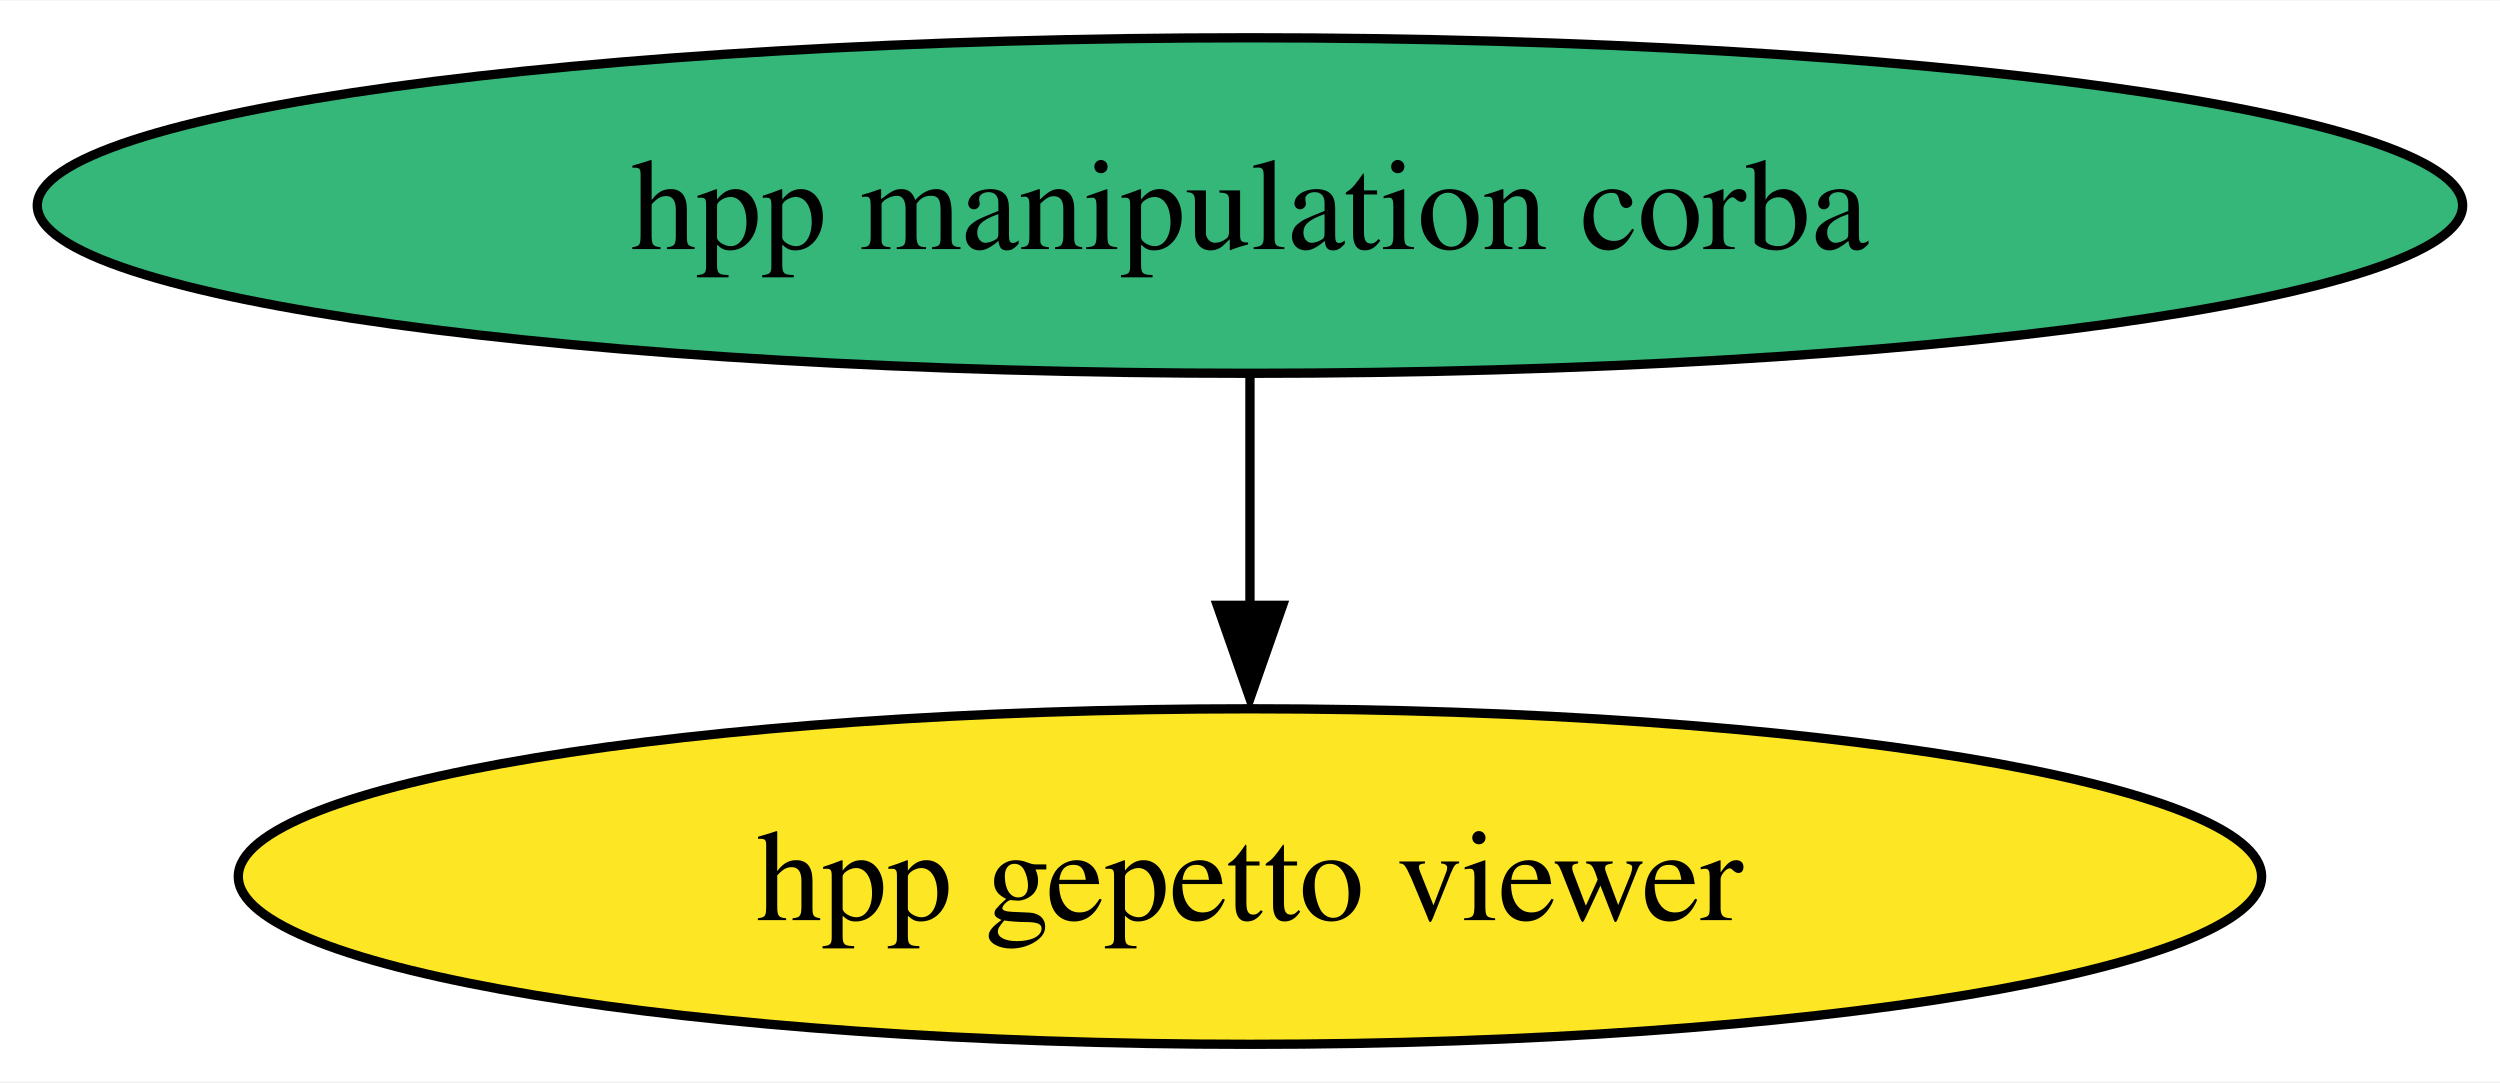
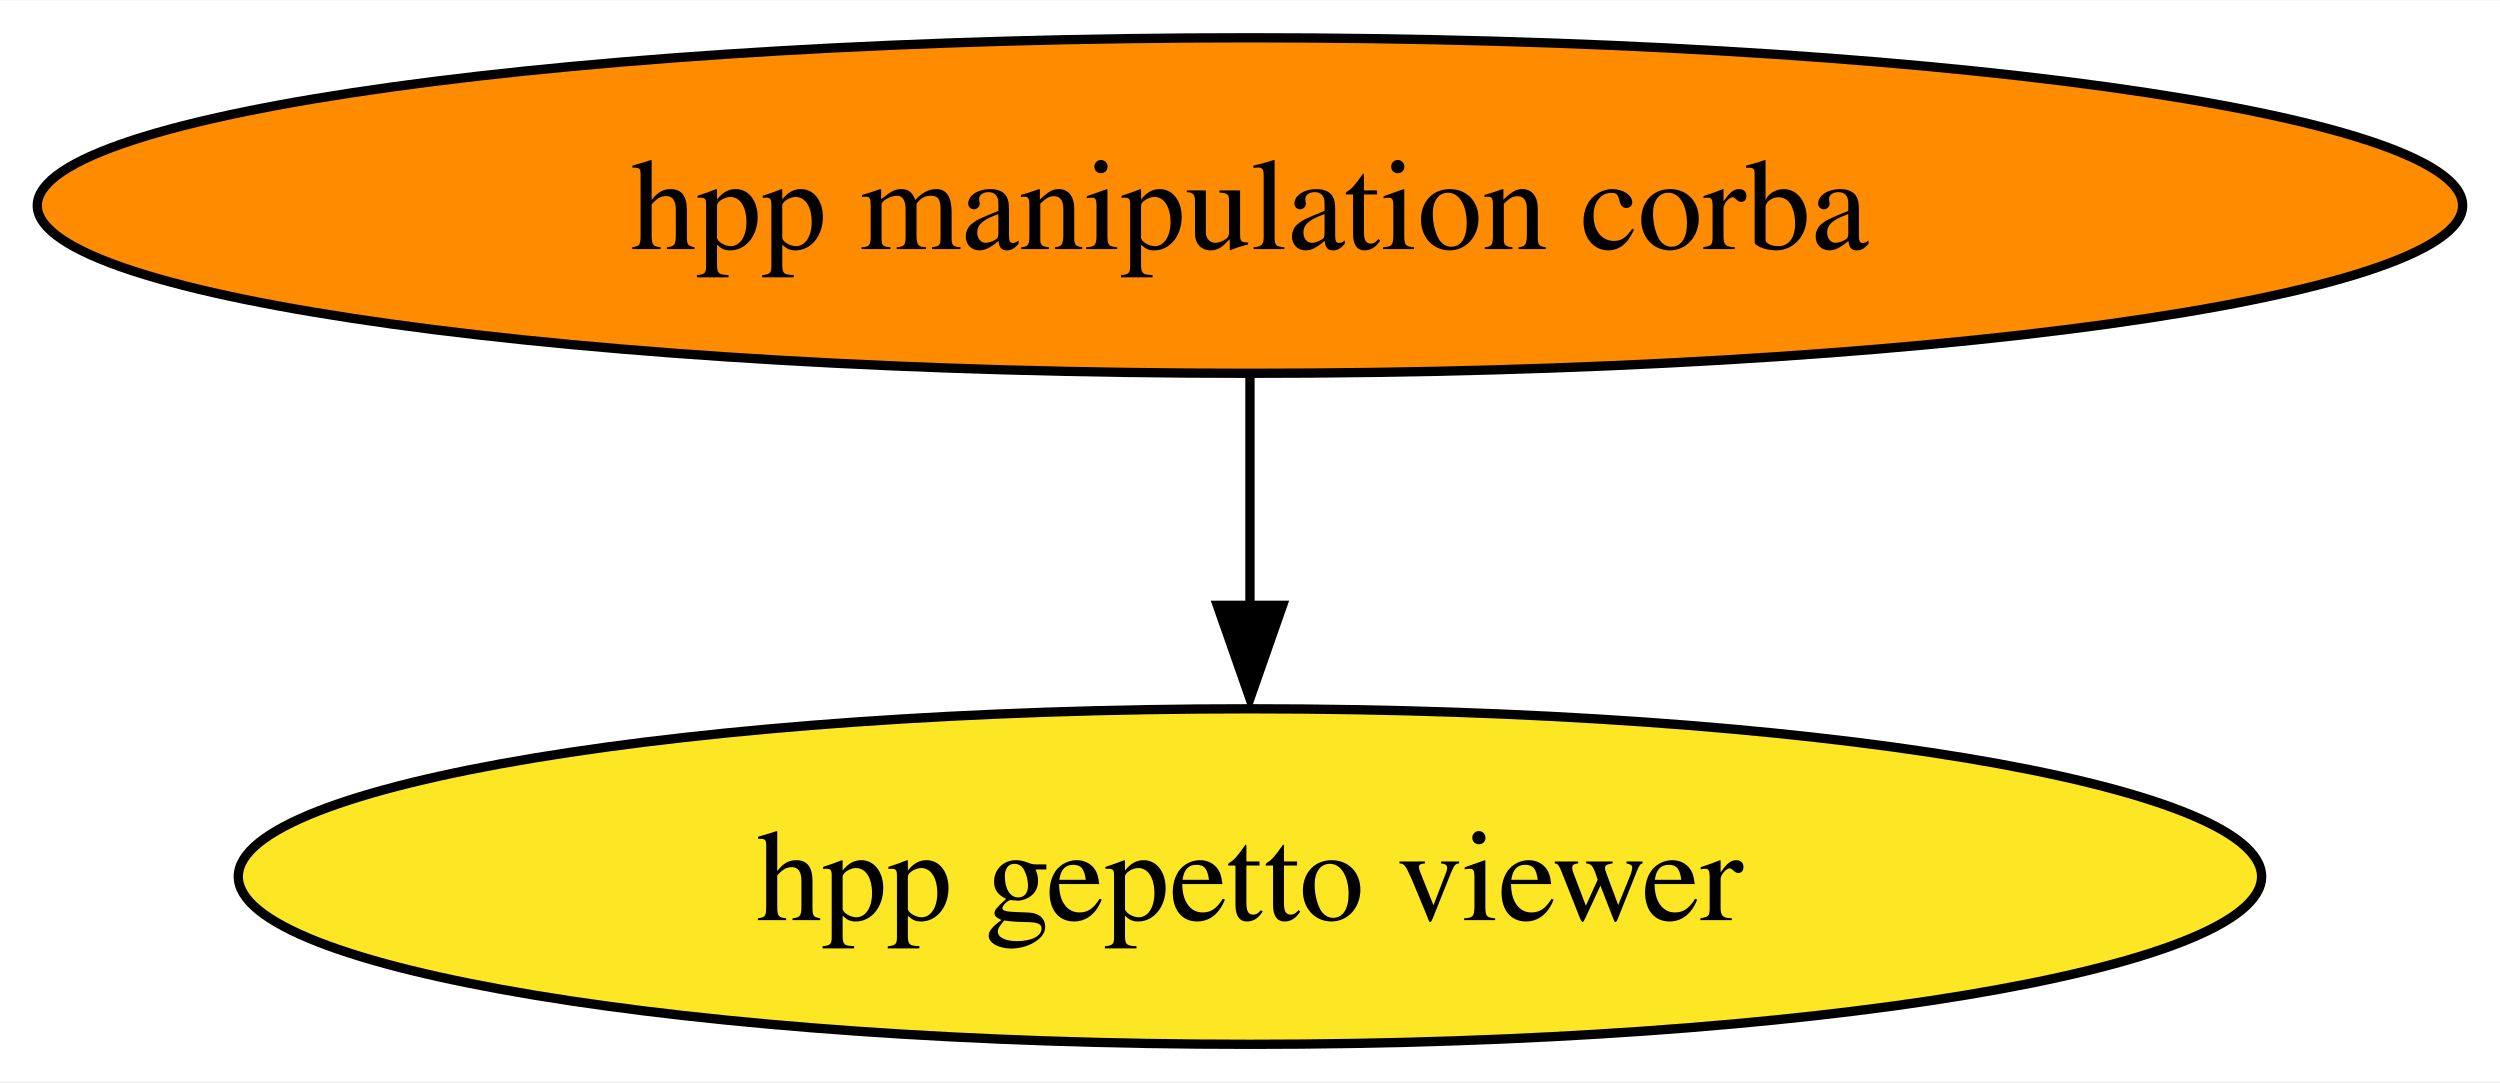
<svg xmlns="http://www.w3.org/2000/svg" xmlns:xlink="http://www.w3.org/1999/xlink" width="268pt" height="116pt" viewBox="0.00 0.00 268.25 116.00">
  <g id="graph0" class="graph" transform="scale(1 1) rotate(0) translate(4 112)">
    <polygon fill="white" stroke="none" points="-4,4 -4,-112 264.25,-112 264.25,4 -4,4" />
    <g id="node1" class="node">
      <g id="a_node1">
        <a xlink:href="https://github.com/conda-forge/hpp-manipulation-corba-feedstock" xlink:title="hpp manipulation corba">
-           <ellipse fill="#35b779" stroke="black" cx="130.12" cy="-90" rx="130.12" ry="18" />
+           <ellipse fill="#ff8c00" stroke="black" cx="130.12" cy="-90" rx="130.12" ry="18" />
          <text text-anchor="middle" x="130.12" y="-85.33" font-family="Times,serif" font-size="14.00">hpp manipulation corba</text>
        </a>
      </g>
    </g>
    <g id="node2" class="node">
      <g id="a_node2">
        <a xlink:href="https://github.com/conda-forge/hpp-gepetto-viewer-feedstock" xlink:title="hpp gepetto viewer">
          <ellipse fill="#fde725" stroke="black" cx="130.12" cy="-18" rx="108.55" ry="18" />
          <text text-anchor="middle" x="130.12" y="-13.32" font-family="Times,serif" font-size="14.00">hpp gepetto viewer</text>
        </a>
      </g>
    </g>
    <g id="edge1" class="edge">
      <path fill="none" stroke="black" d="M130.12,-71.7C130.12,-64.24 130.12,-55.32 130.12,-46.97" />
      <polygon fill="black" stroke="black" points="133.62,-47.1 130.12,-37.1 126.62,-47.1 133.62,-47.1" />
    </g>
  </g>
</svg>
